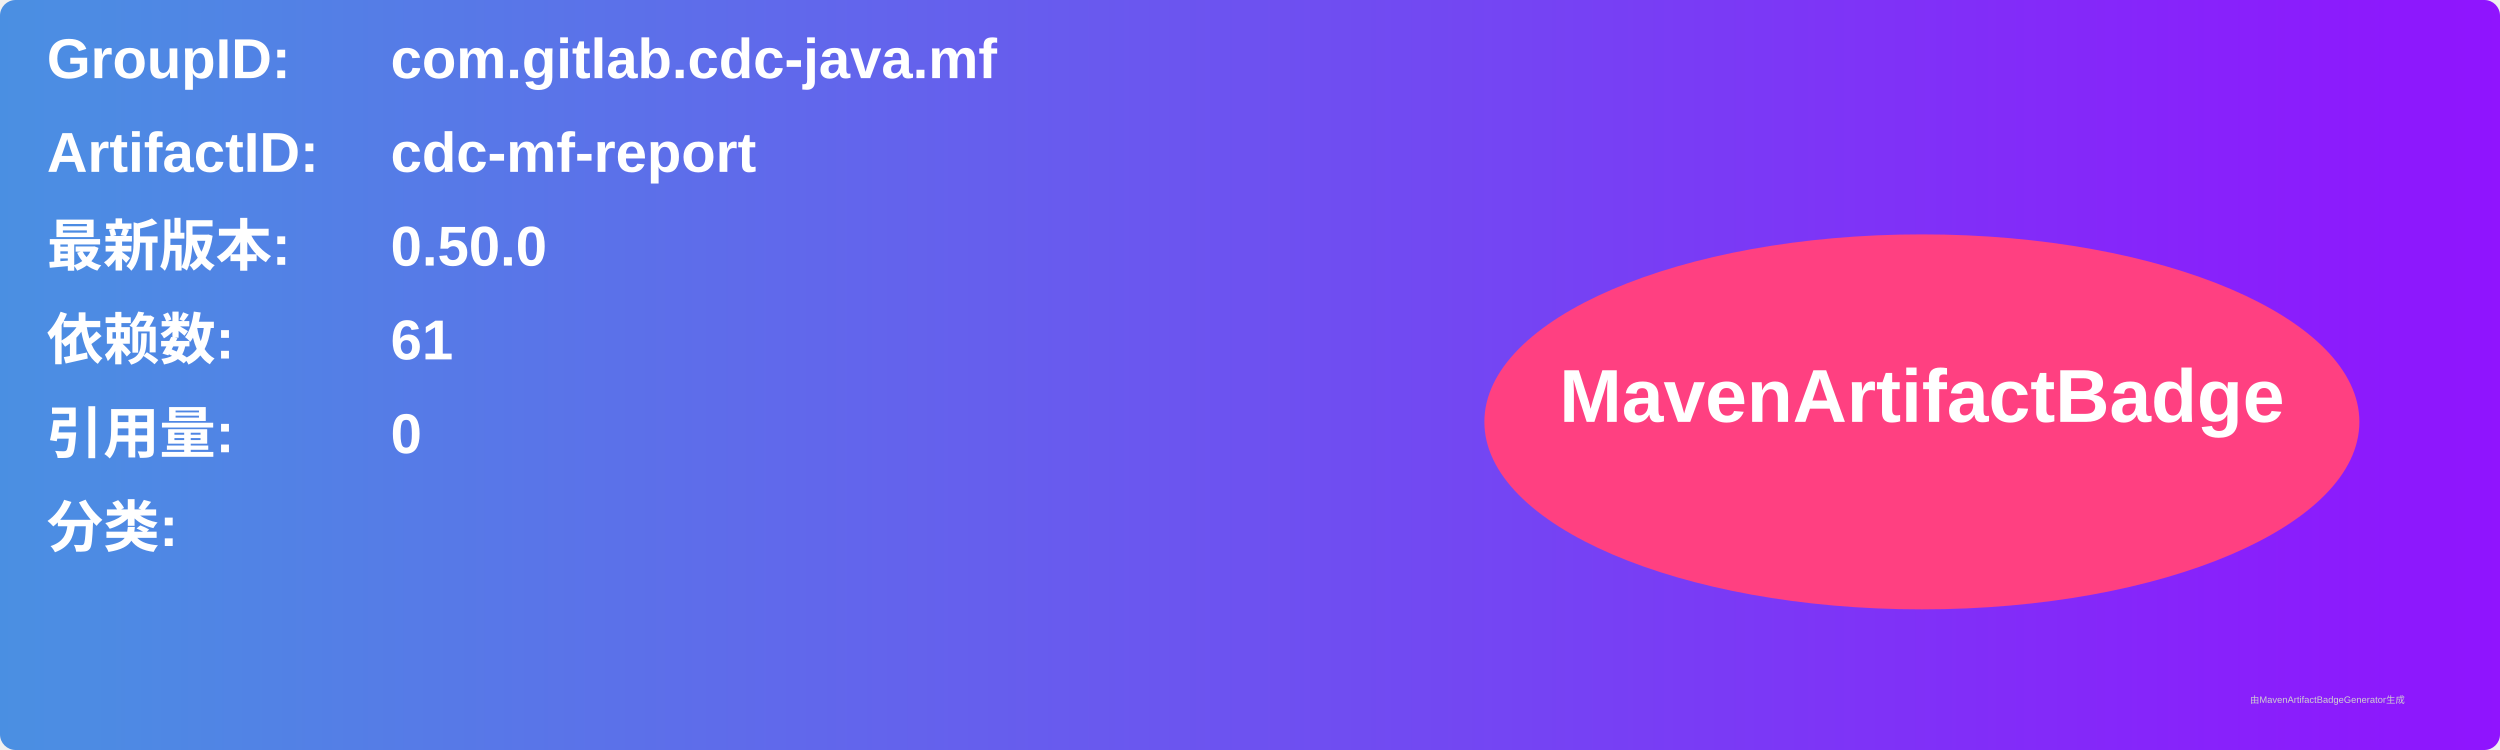
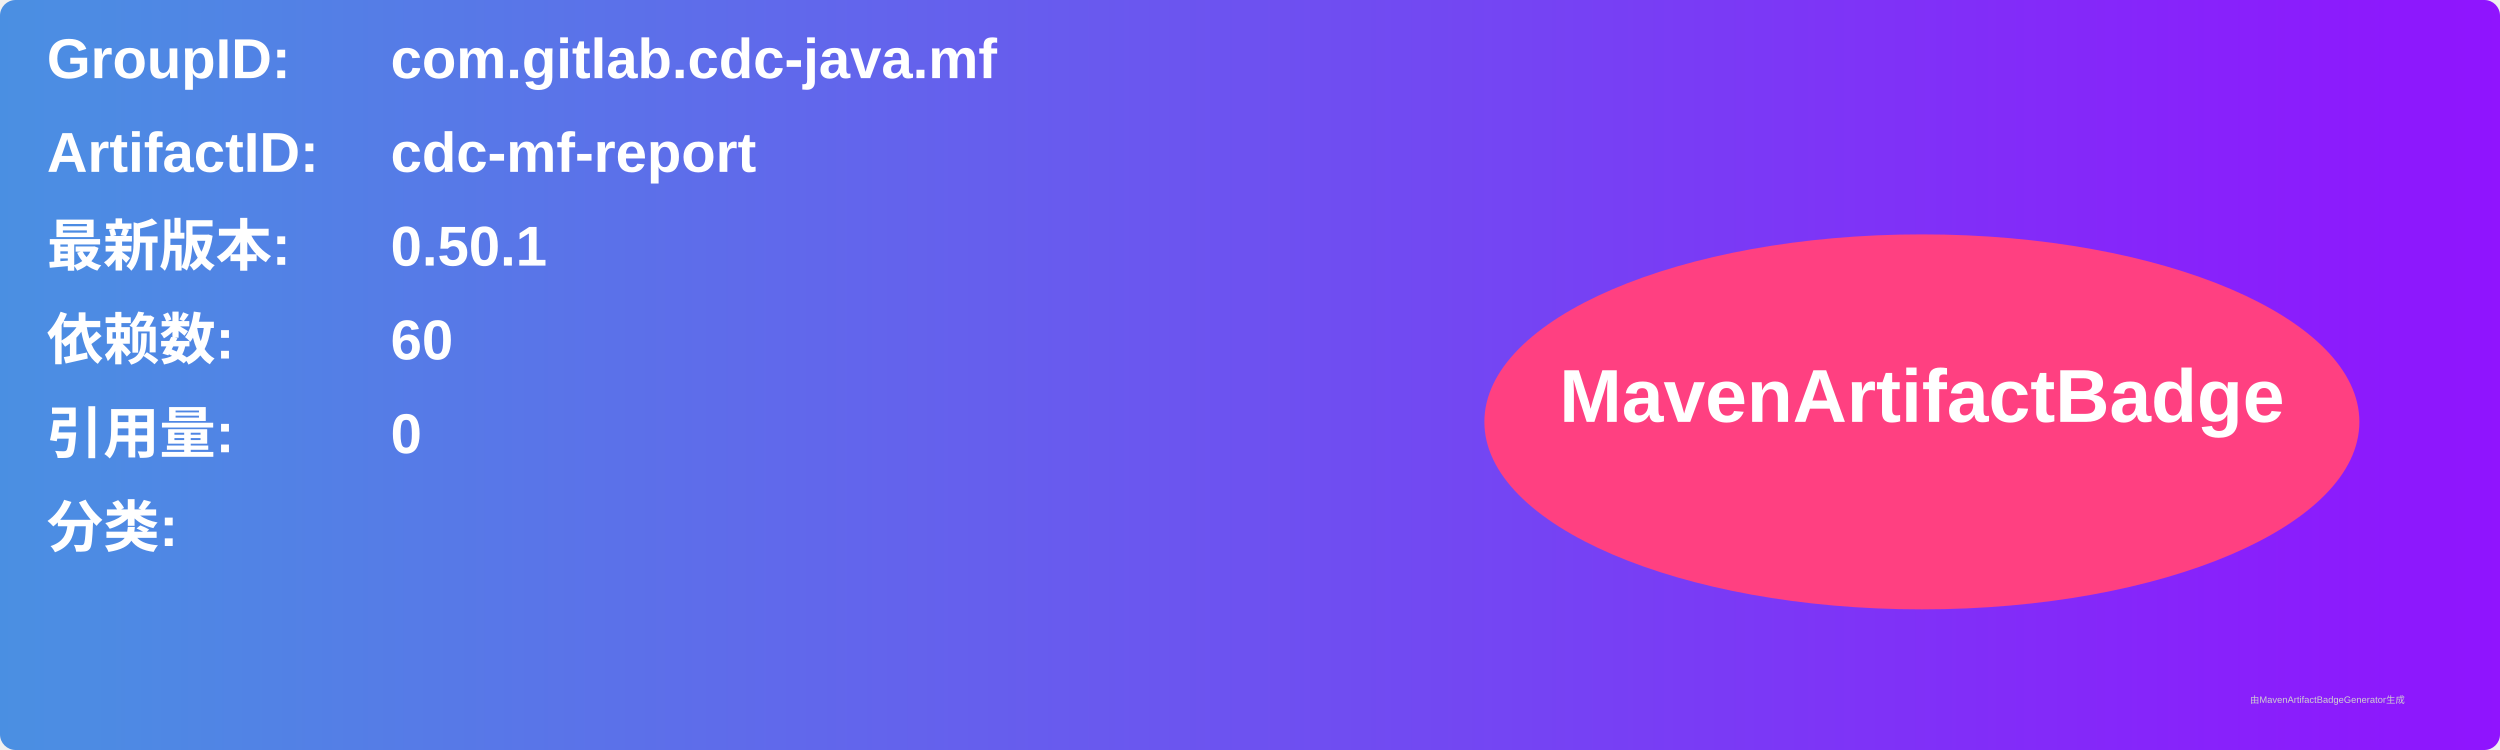
<svg xmlns="http://www.w3.org/2000/svg" width="800" height="240" viewBox="0 0 800 240">
  <linearGradient id="grad" x1="0%" y1="0%" x2="100%" y2="0%">
    <stop offset="0%" stop-color="#4a90e2" />
    <stop offset="100%" stop-color="#9013fe" />
  </linearGradient>
  <rect width="100%" height="100%" rx="5" ry="5" fill="url(#grad)" />
  <g transform="translate(15, 15)">
    <text x="0" y="10" font-family="Arial" font-size="18" fill="white" font-weight="bold" width="260">GroupID:</text>
    <text x="110" y="10" font-family="Arial" font-size="18" fill="white" font-weight="bold" width="460">com.gitlab.cdc-java.mf</text>
    <text x="0" y="40" font-family="Arial" font-size="18" fill="white" font-weight="bold" width="260">ArtifactID:</text>
    <text x="110" y="40" font-family="Arial" font-size="18" fill="white" font-weight="bold" width="460">cdc-mf-report</text>
    <text x="0" y="70" font-family="Arial" font-size="18" fill="white" font-weight="bold">最新版本:</text>
    <text x="110" y="70" font-family="Arial" font-size="18" fill="white" font-weight="bold">
-       <tspan font-weight="bold">0.50.0</tspan>
+       <tspan font-weight="bold">0.50.1</tspan>
    </text>
    <text x="0" y="100" font-family="Arial" font-size="18" fill="white" font-weight="bold">依赖数: </text>
    <text x="110" y="100" font-family="Arial" font-size="18" fill="white">
-       <tspan font-weight="bold">61</tspan>
+       <tspan font-weight="bold">60</tspan>
    </text>
    <text x="0" y="130" font-family="Arial" font-size="18" fill="white" font-weight="bold">引用量: </text>
    <text x="110" y="130" font-family="Arial" font-size="18" fill="white">
      <tspan font-weight="bold">0</tspan>
    </text>
    <text x="0" y="160" font-family="Arial" font-size="18" fill="white" font-weight="bold">分类:</text>
    <text x="10" y="190" font-family="Arial" font-size="10" fill="white">
      <tspan font-weight="bold" />
    </text>
    <ellipse cx="600" cy="120" rx="140" ry="60" fill="#ff4081" />
    <text x="600" y="120" text-anchor="middle" font-family="Arial" font-size="24" fill="white" font-weight="bold">MavenArtifactBadge</text>
  </g>
  <text x="720" y="225" font-family="Arial" font-size="3" fill="#d0d0d0">由MavenArtifactBadgeGenerator生成</text>
</svg>
